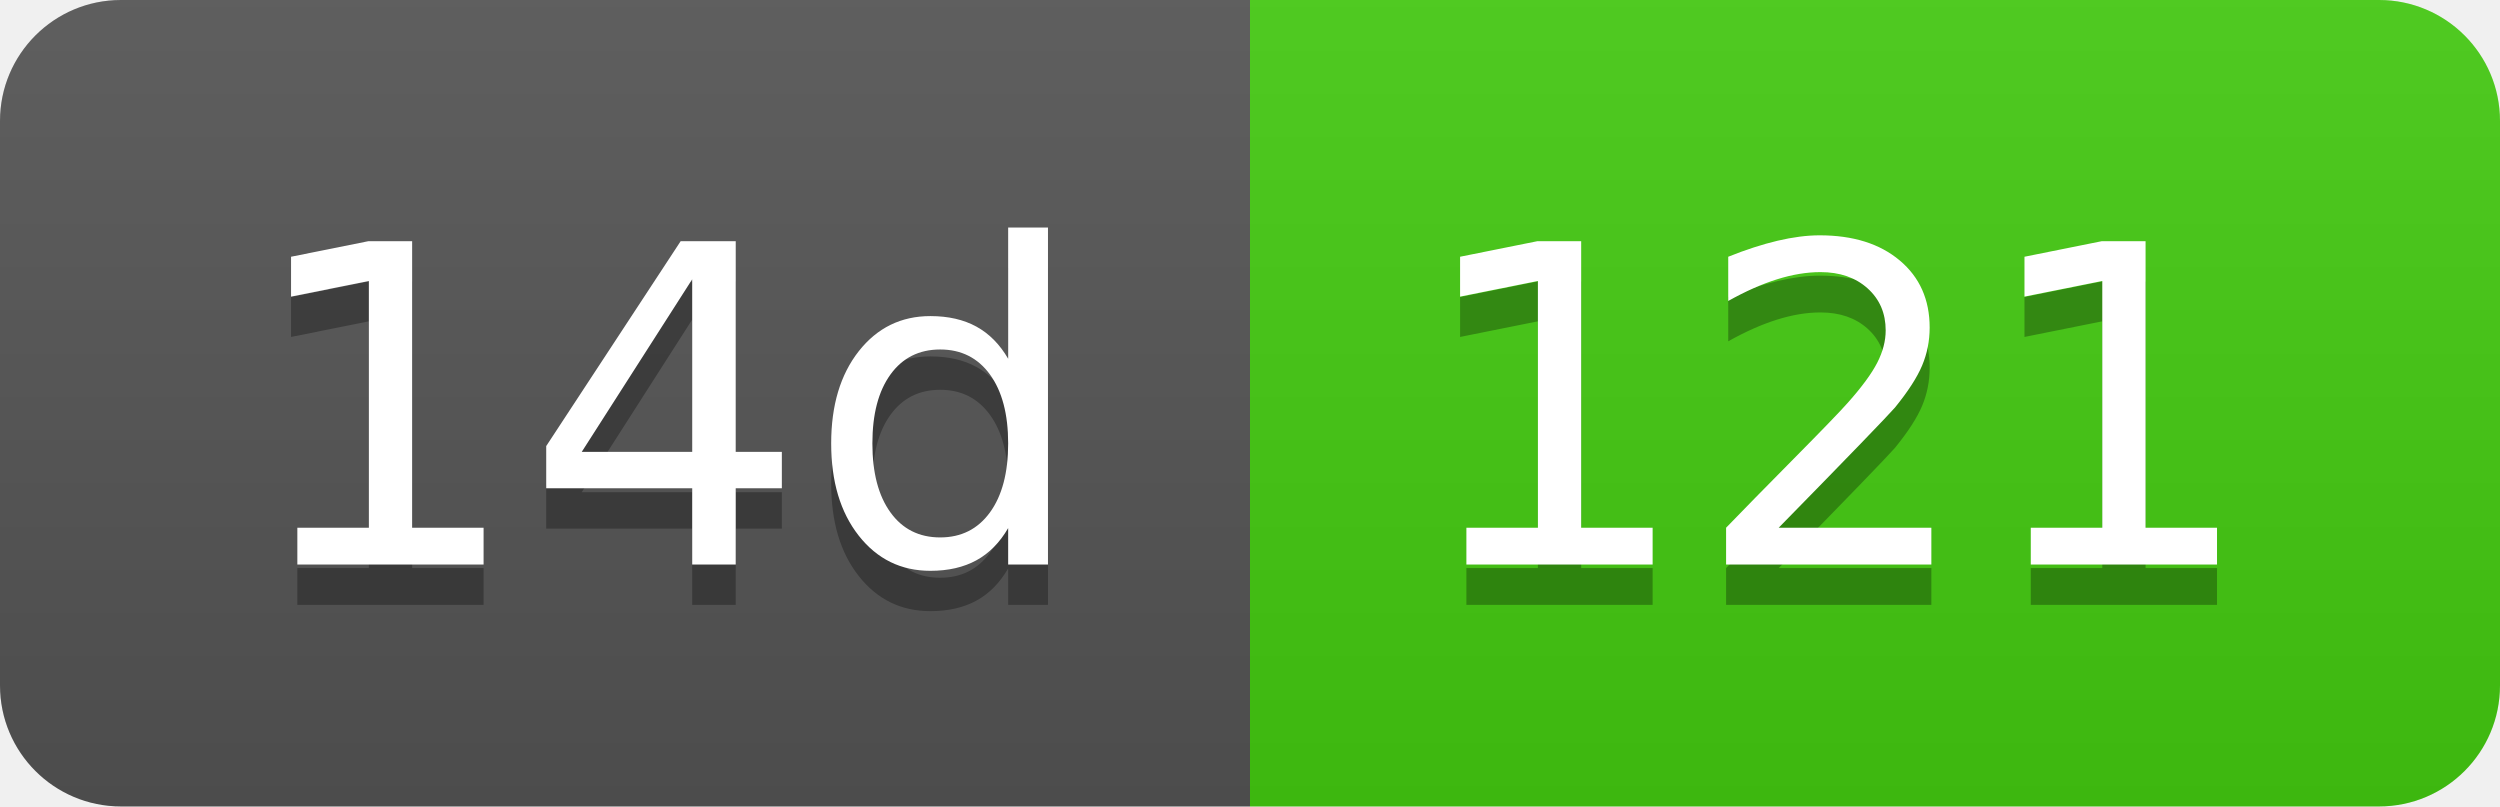
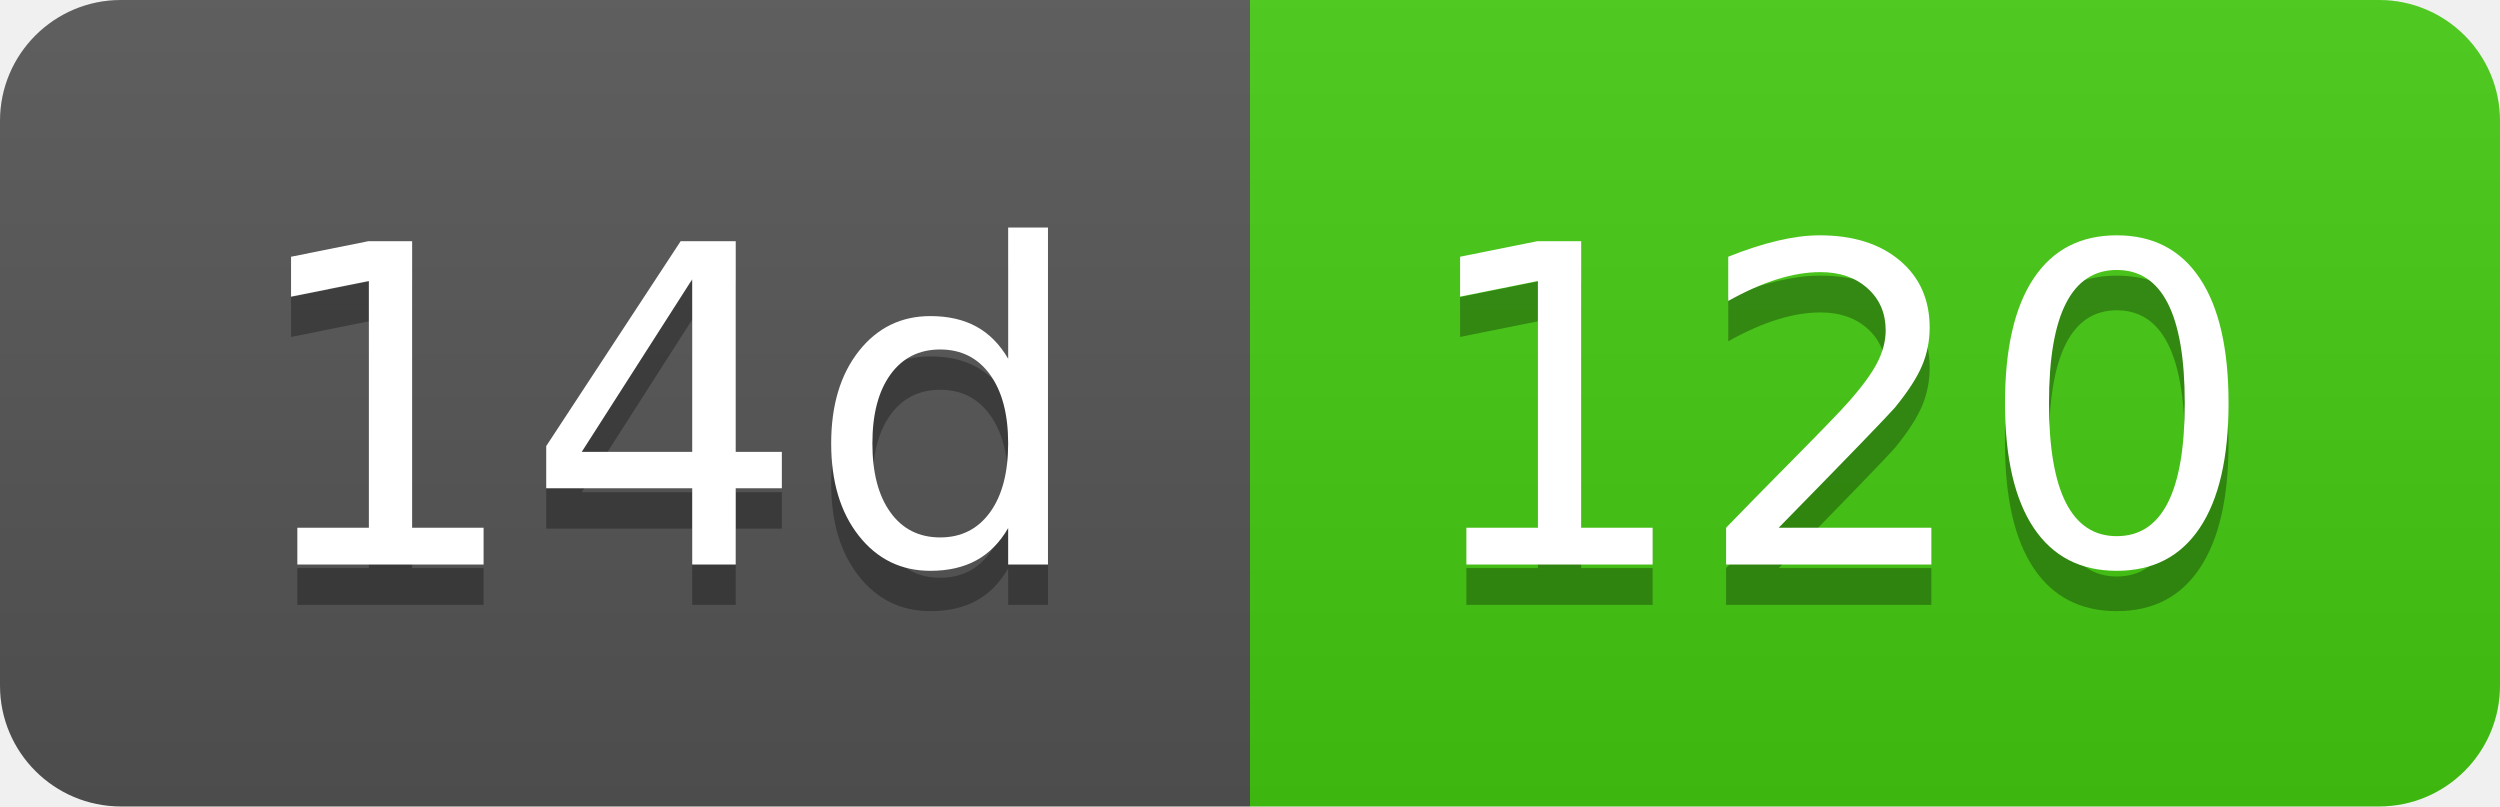
- <svg xmlns="http://www.w3.org/2000/svg" width="62" height="20" role="img" aria-label="14d: 121">
+ <svg xmlns="http://www.w3.org/2000/svg" width="62" height="20" role="img" aria-label="14d: 120">
  <linearGradient id="s" x2="0" y2="100%">
    <stop offset="0" stop-color="#bbb" stop-opacity=".1" />
    <stop offset="1" stop-opacity=".1" />
  </linearGradient>
  <clipPath id="r">
    <rect width="62" height="20" rx="3" fill="#fff" />
  </clipPath>
  <g clip-path="url(#r)">
    <rect width="31" height="20" fill="#555" />
    <rect x="31" width="31" height="20" fill="#4c1" />
    <rect width="62" height="20" fill="url(#s)" />
  </g>
  <g fill="#fff" text-anchor="middle" font-family="Verdana,Geneva,DejaVu Sans,sans-serif" text-rendering="geometricPrecision" font-size="110">
    <text aria-hidden="true" x="165" y="150" fill="#010101" fill-opacity=".3" transform="scale(.1)" textLength="210">14d</text>
    <text x="165" y="140" transform="scale(.1)" fill="#fff" textLength="210">14d</text>
-     <text aria-hidden="true" x="455" y="150" fill="#010101" fill-opacity=".3" transform="scale(.1)" textLength="210">121</text>
-     <text x="455" y="140" transform="scale(.1)" fill="#fff" textLength="210">121</text>
+     <text aria-hidden="true" x="455" y="150" fill="#010101" fill-opacity=".3" transform="scale(.1)" textLength="210">120</text>
+     <text x="455" y="140" transform="scale(.1)" fill="#fff" textLength="210">120</text>
  </g>
</svg>
